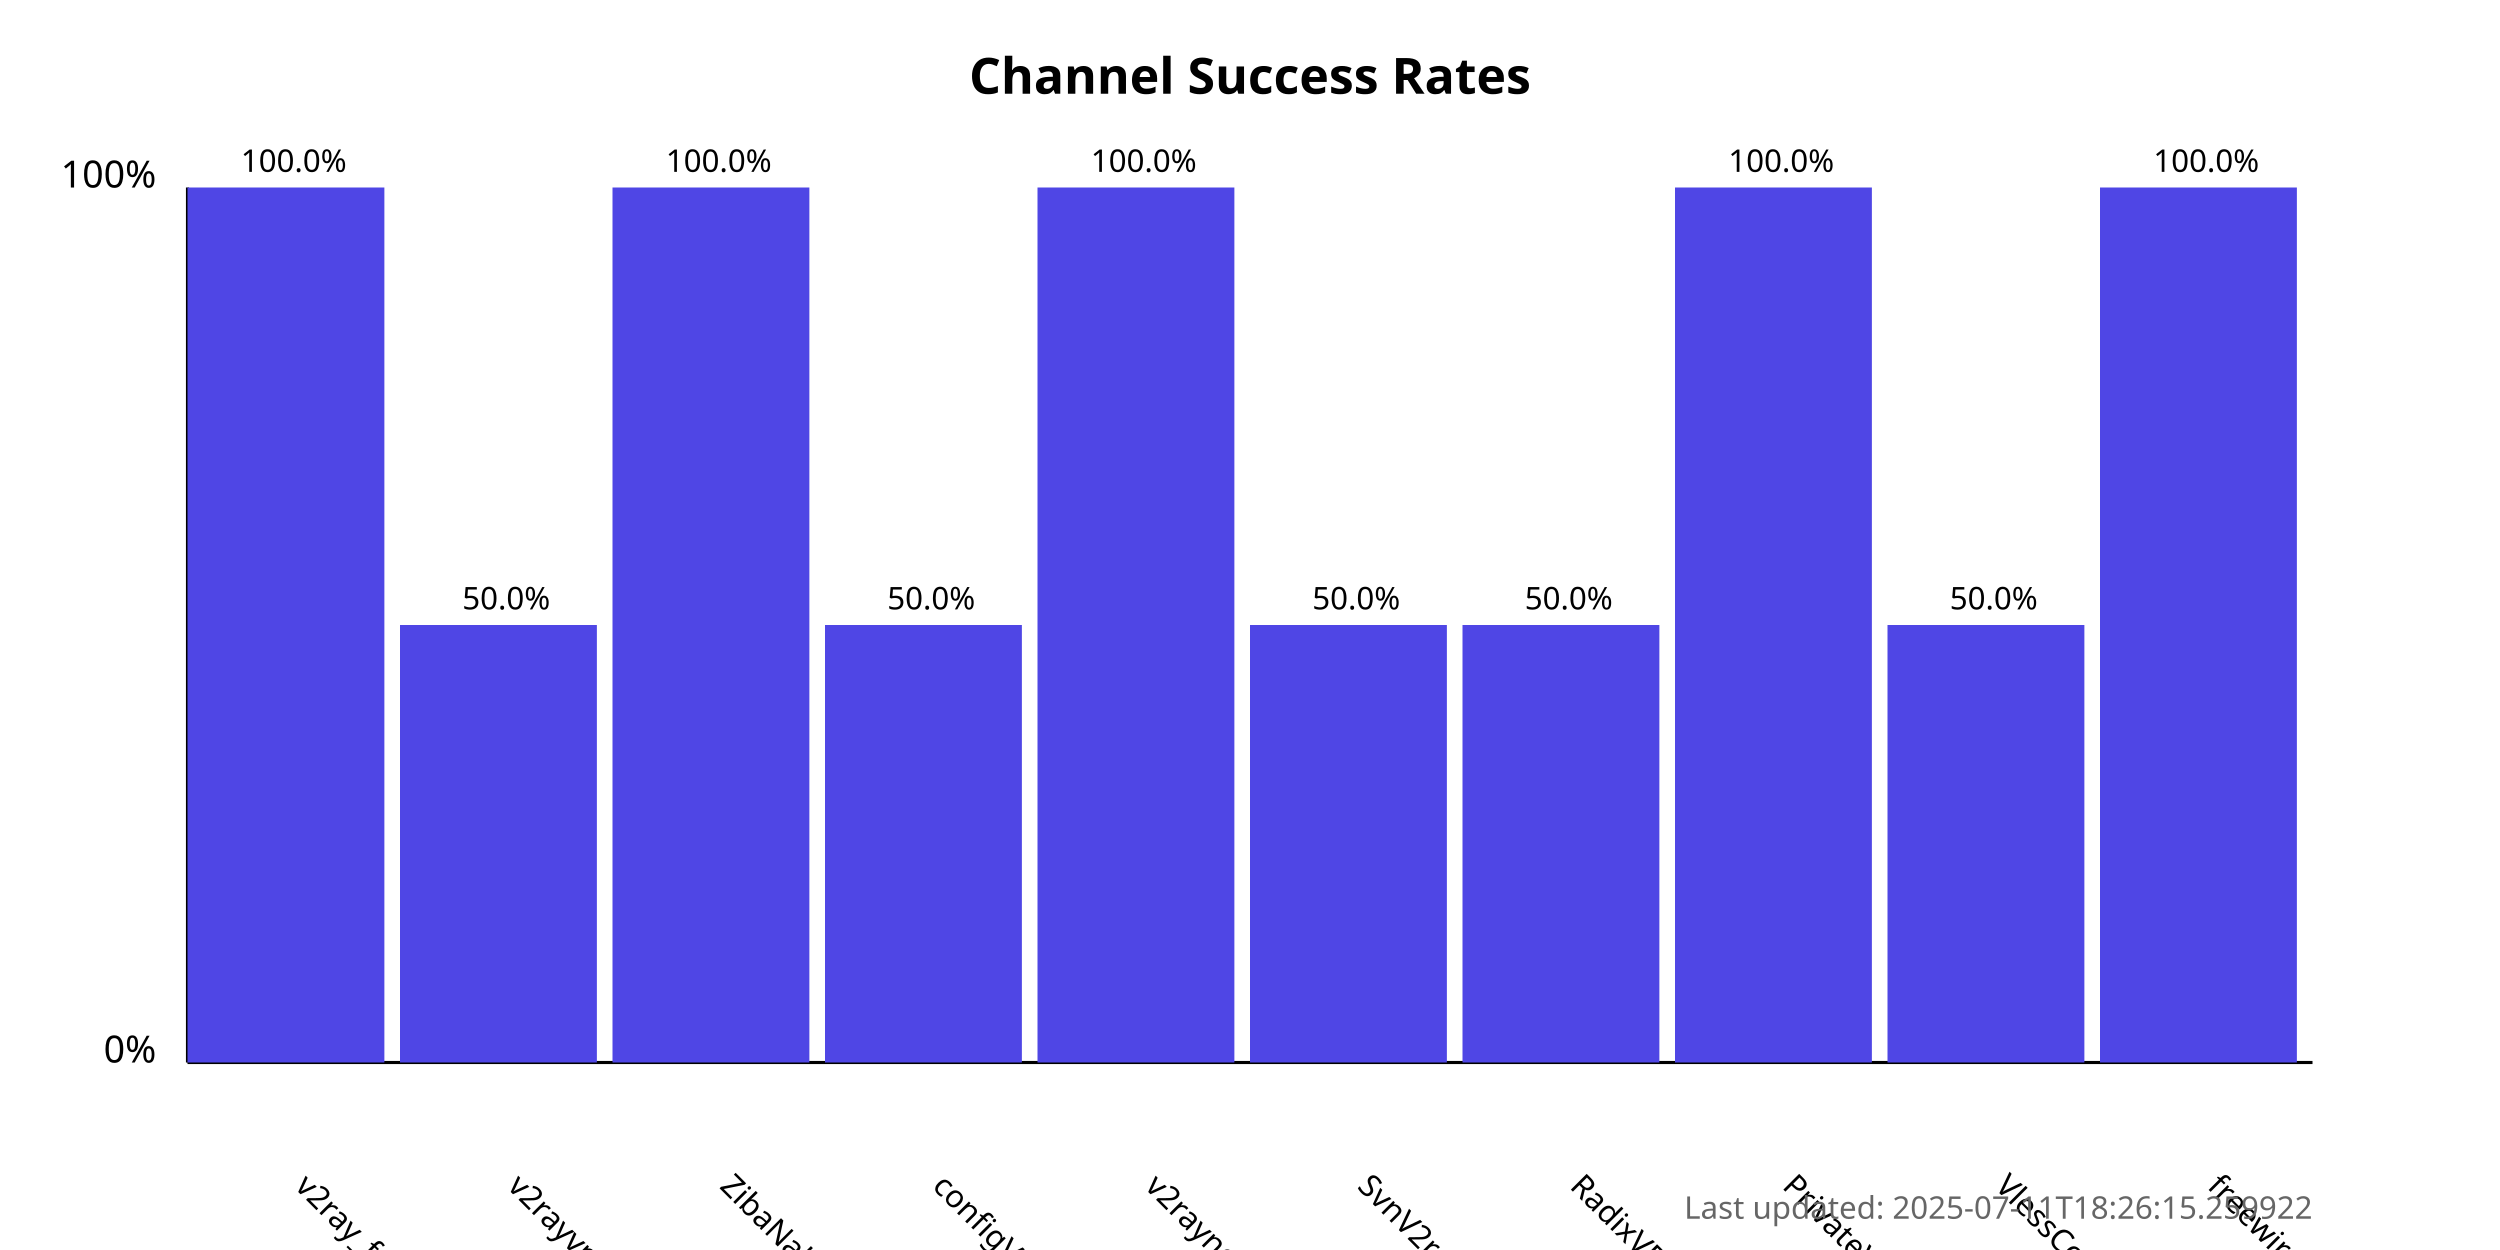
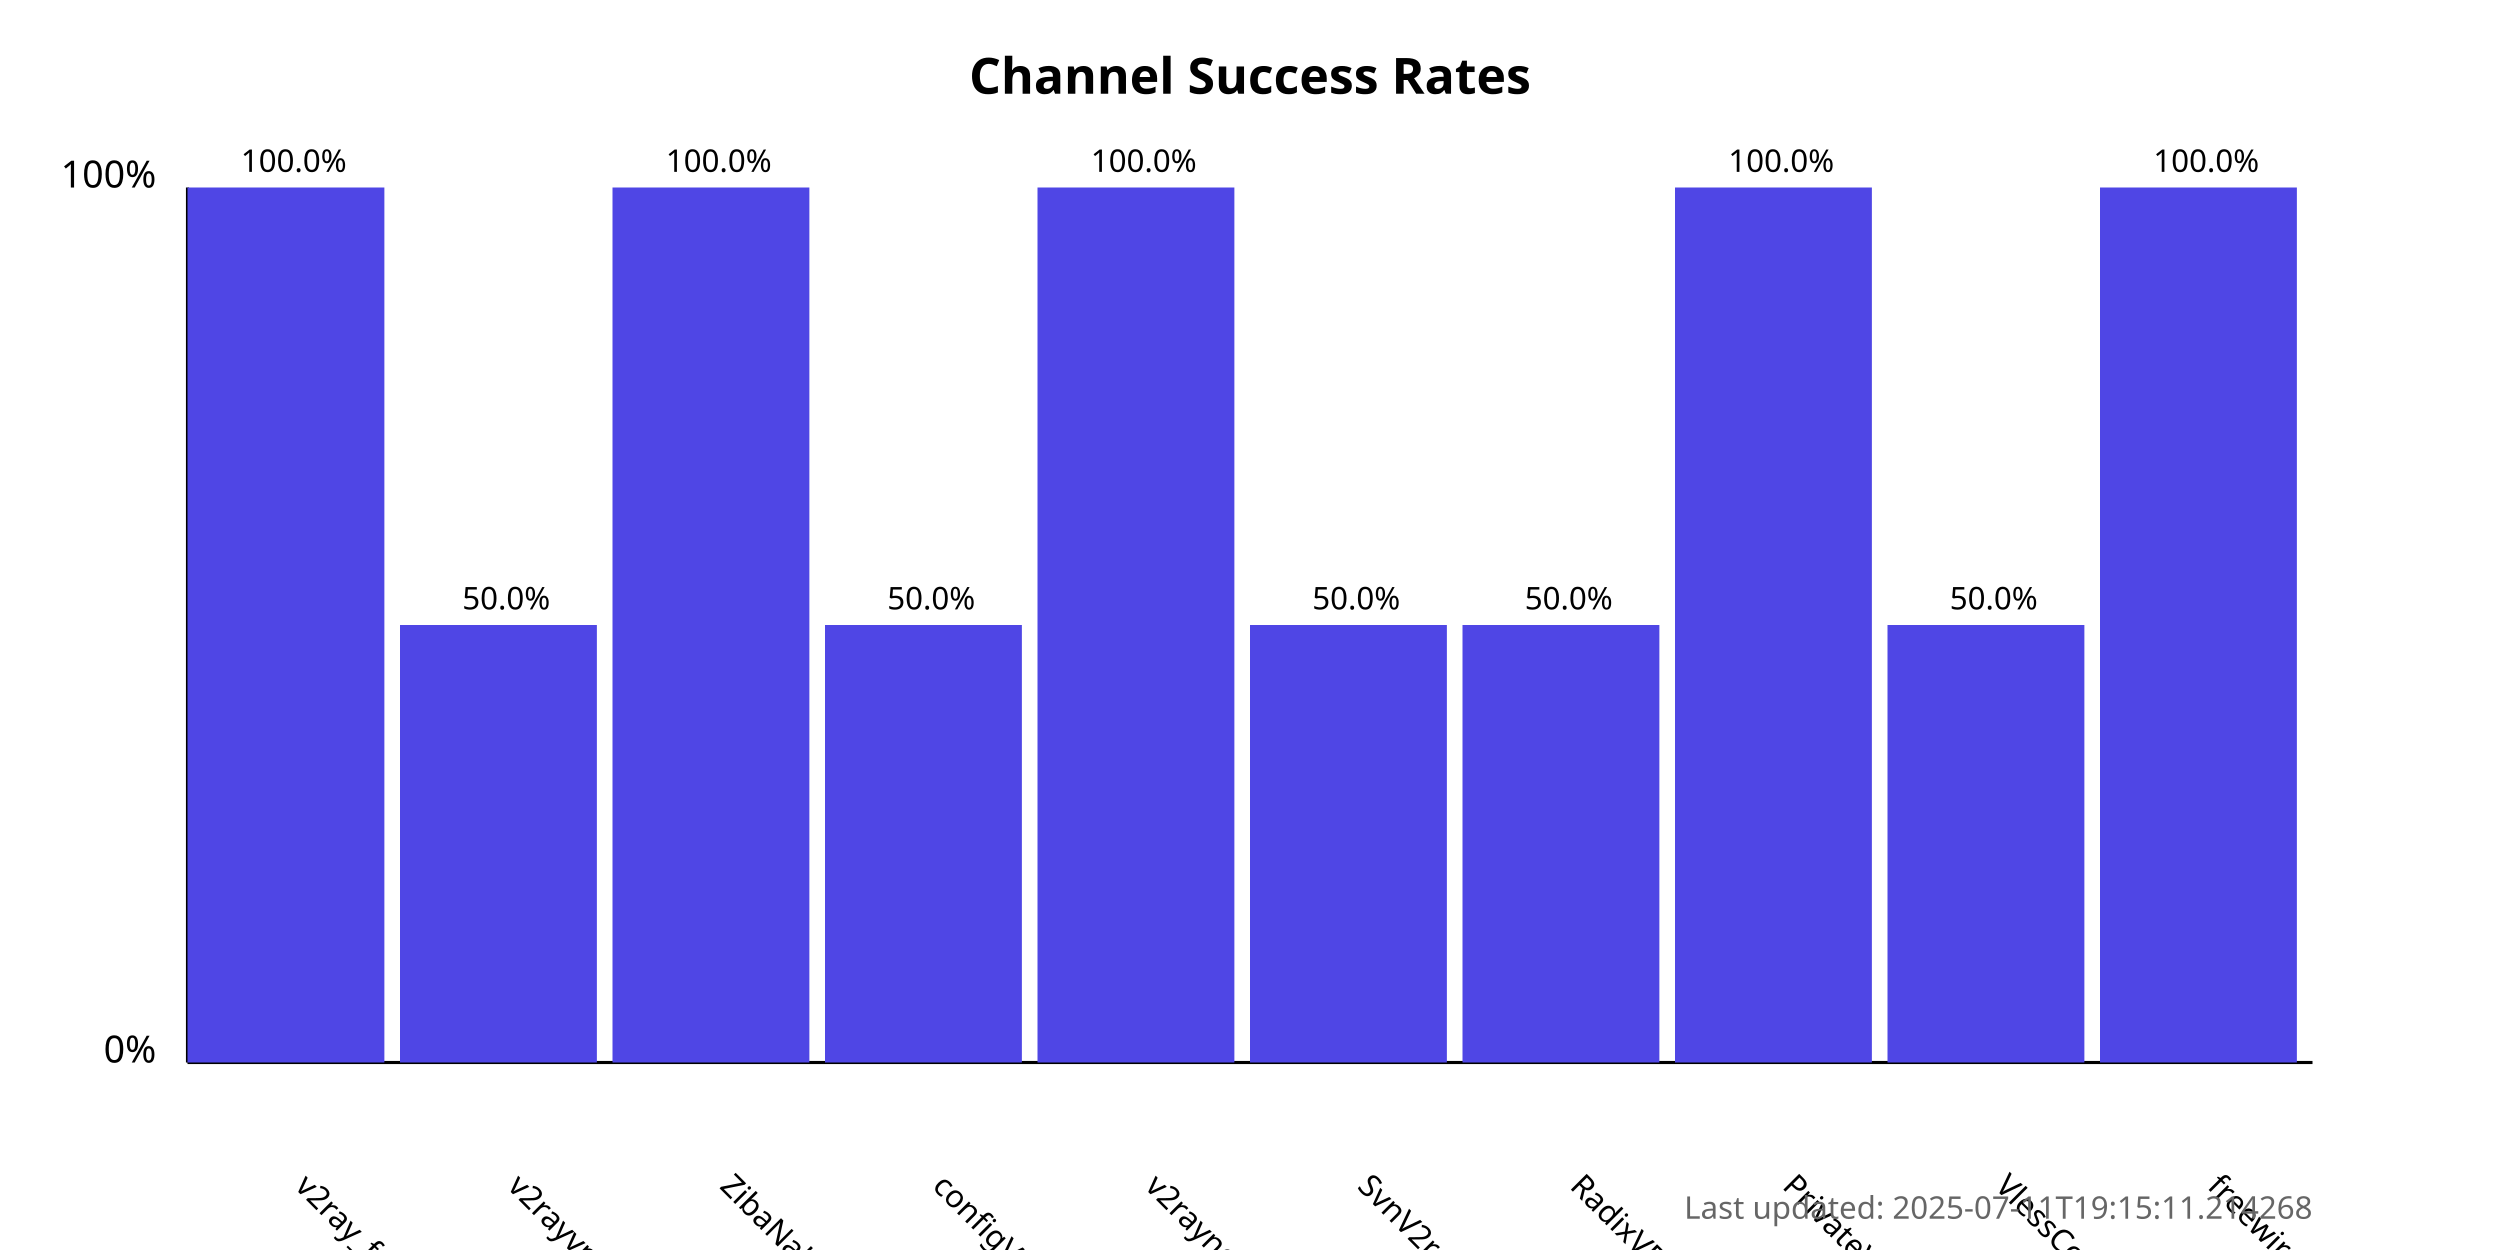
<svg xmlns="http://www.w3.org/2000/svg" width="800" height="400">
  <style>
            .chart-title { font: bold 16px sans-serif; }
            .axis-label { font: 12px sans-serif; }
            .tick-label { font: 10px sans-serif; }
            .bar { fill: #4f46e5; }
            .bar:hover { fill: #6366f1; }
            .timestamp { font: 10px sans-serif; fill: #666; }
        </style>
  <text x="400.0" y="30" text-anchor="middle" class="chart-title">
            Channel Success Rates
        </text>
  <line x1="60" y1="340" x2="60" y2="60" stroke="black" stroke-width="1" />
  <line x1="60" y1="340" x2="740" y2="340" stroke="black" stroke-width="1" />
  <text x="50" y="340" text-anchor="end" class="axis-label">0%</text>
  <text x="50" y="60" text-anchor="end" class="axis-label">100%</text>
  <g>
    <rect x="60" y="60.0" width="63.0" height="280.0" class="bar" />
    <text x="94.0" y="380" transform="rotate(45, 94.0, 380)" text-anchor="start" class="tick-label">
                v2ray_free_conf
            </text>
    <text x="94.0" y="55.0" text-anchor="middle" class="tick-label">
                100.0%
            </text>
  </g>
  <g>
    <rect x="128.0" y="200.0" width="63.0" height="140.0" class="bar" />
    <text x="162.0" y="380" transform="rotate(45, 162.0, 380)" text-anchor="start" class="tick-label">
                v2rayvpno
            </text>
    <text x="162.0" y="195.0" text-anchor="middle" class="tick-label">
                50.0%
            </text>
  </g>
  <g>
    <rect x="196.0" y="60.0" width="63.0" height="280.0" class="bar" />
    <text x="230.0" y="380" transform="rotate(45, 230.0, 380)" text-anchor="start" class="tick-label">
                ZibaNabz
            </text>
    <text x="230.0" y="55.0" text-anchor="middle" class="tick-label">
                100.0%
            </text>
  </g>
  <g>
    <rect x="264.0" y="200.0" width="63.0" height="140.0" class="bar" />
    <text x="298.0" y="380" transform="rotate(45, 298.0, 380)" text-anchor="start" class="tick-label">
                configV2rayForFree
            </text>
    <text x="298.0" y="195.0" text-anchor="middle" class="tick-label">
                50.0%
            </text>
  </g>
  <g>
    <rect x="332.0" y="60.0" width="63.0" height="280.0" class="bar" />
    <text x="366.0" y="380" transform="rotate(45, 366.0, 380)" text-anchor="start" class="tick-label">
                v2rayngvpn
            </text>
    <text x="366.0" y="55.0" text-anchor="middle" class="tick-label">
                100.0%
            </text>
  </g>
  <g>
    <rect x="400.0" y="200.0" width="63.0" height="140.0" class="bar" />
    <text x="434.0" y="380" transform="rotate(45, 434.0, 380)" text-anchor="start" class="tick-label">
                SvnV2ray
            </text>
    <text x="434.0" y="195.0" text-anchor="middle" class="tick-label">
                50.0%
            </text>
  </g>
  <g>
    <rect x="468.0" y="200.0" width="63.0" height="140.0" class="bar" />
    <text x="502.0" y="380" transform="rotate(45, 502.0, 380)" text-anchor="start" class="tick-label">
                RadixVPN
            </text>
    <text x="502.0" y="195.0" text-anchor="middle" class="tick-label">
                50.0%
            </text>
  </g>
  <g>
    <rect x="536.0" y="60.0" width="63.0" height="280.0" class="bar" />
    <text x="570.0" y="380" transform="rotate(45, 570.0, 380)" text-anchor="start" class="tick-label">
                PrivateVPNs
            </text>
    <text x="570.0" y="55.0" text-anchor="middle" class="tick-label">
                100.0%
            </text>
  </g>
  <g>
    <rect x="604.0" y="200.0" width="63.0" height="140.0" class="bar" />
    <text x="638.0" y="380" transform="rotate(45, 638.0, 380)" text-anchor="start" class="tick-label">
                VlessConfig
            </text>
    <text x="638.0" y="195.0" text-anchor="middle" class="tick-label">
                50.0%
            </text>
  </g>
  <g>
    <rect x="672.0" y="60.0" width="63.0" height="280.0" class="bar" />
    <text x="706.0" y="380" transform="rotate(45, 706.0, 380)" text-anchor="start" class="tick-label">
                freewireguard
            </text>
    <text x="706.0" y="55.0" text-anchor="middle" class="tick-label">
                100.0%
            </text>
  </g>
  <text x="740" y="390" text-anchor="end" class="timestamp">
-             Last updated: 2025-07-11T18:26:15.259922
+             Last updated: 2025-07-11T19:15:11.214268
        </text>
</svg>
